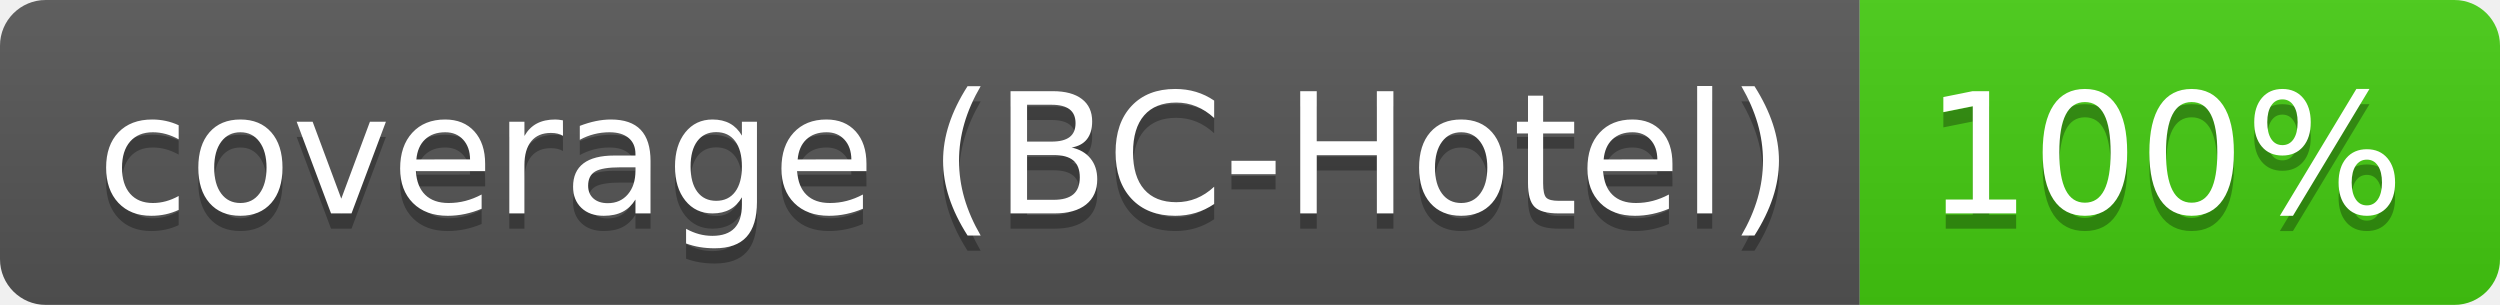
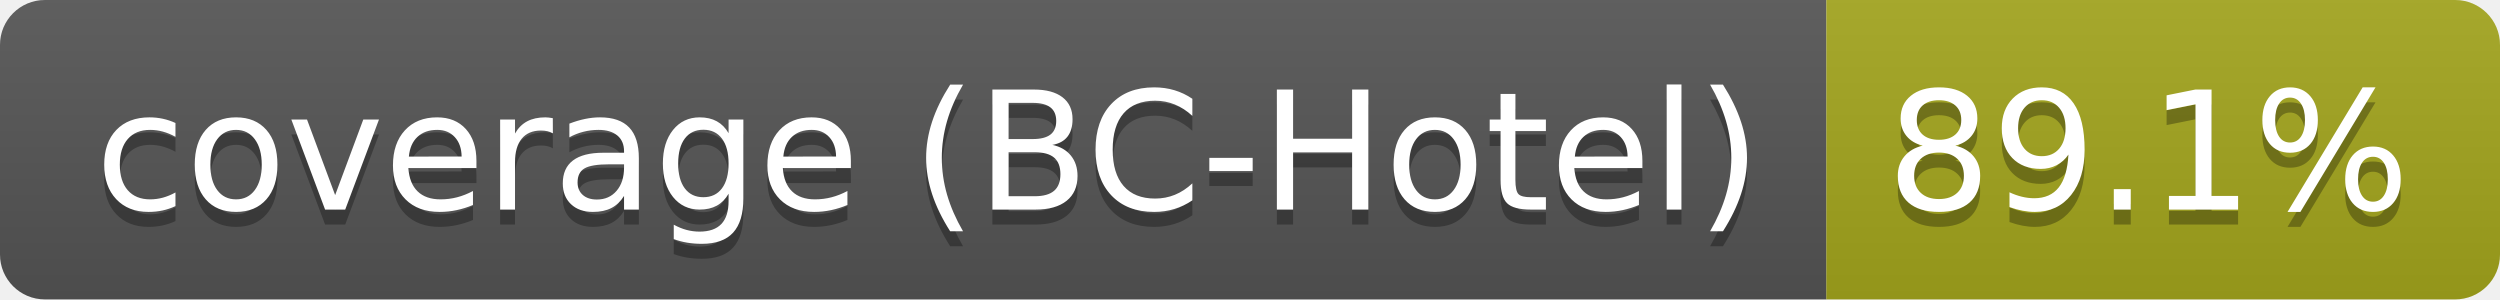
- <svg xmlns="http://www.w3.org/2000/svg" width="164" height="20" role="img" aria-label="coverage (BC-Hotel): 100%">
+ <svg xmlns="http://www.w3.org/2000/svg" width="167" height="20" role="img" aria-label="coverage (BC-Hotel): 89.1%">
  <linearGradient id="s" x2="0" y2="100%">
    <stop offset="0" stop-color="#bbb" stop-opacity=".1" />
    <stop offset="1" stop-opacity=".1" />
  </linearGradient>
  <clipPath id="r">
-     <rect width="164" height="20" rx="3" fill="#fff" />
+     <rect width="167" height="20" rx="3" fill="#fff" />
  </clipPath>
  <g clip-path="url(#r)">
    <rect width="122" height="20" fill="#555" />
-     <rect x="122" width="42" height="20" fill="#4c1" />
-     <rect width="164" height="20" fill="url(#s)" />
+     <rect x="122" width="45" height="20" fill="#a4a61d" />
+     <rect width="167" height="20" fill="url(#s)" />
  </g>
  <g fill="#fff" text-anchor="middle" font-family="Verdana,Geneva,DejaVu Sans,sans-serif" text-rendering="geometricPrecision" font-size="110">
    <text aria-hidden="true" x="620" y="150" fill="#010101" fill-opacity=".3" transform="scale(.1)" textLength="1115">coverage (BC-Hotel)</text>
    <text x="620" y="140" transform="scale(.1)" fill="#fff" textLength="1115">coverage (BC-Hotel)</text>
-     <text aria-hidden="true" x="1420" y="150" fill="#010101" fill-opacity=".3" transform="scale(.1)" textLength="315">100%</text>
-     <text x="1420" y="140" transform="scale(.1)" fill="#fff" textLength="315">100%</text>
+     <text aria-hidden="true" x="1435" y="150" fill="#010101" fill-opacity=".3" transform="scale(.1)" textLength="350">89.1%</text>
+     <text x="1435" y="140" transform="scale(.1)" fill="#fff" textLength="350">89.1%</text>
  </g>
</svg>
